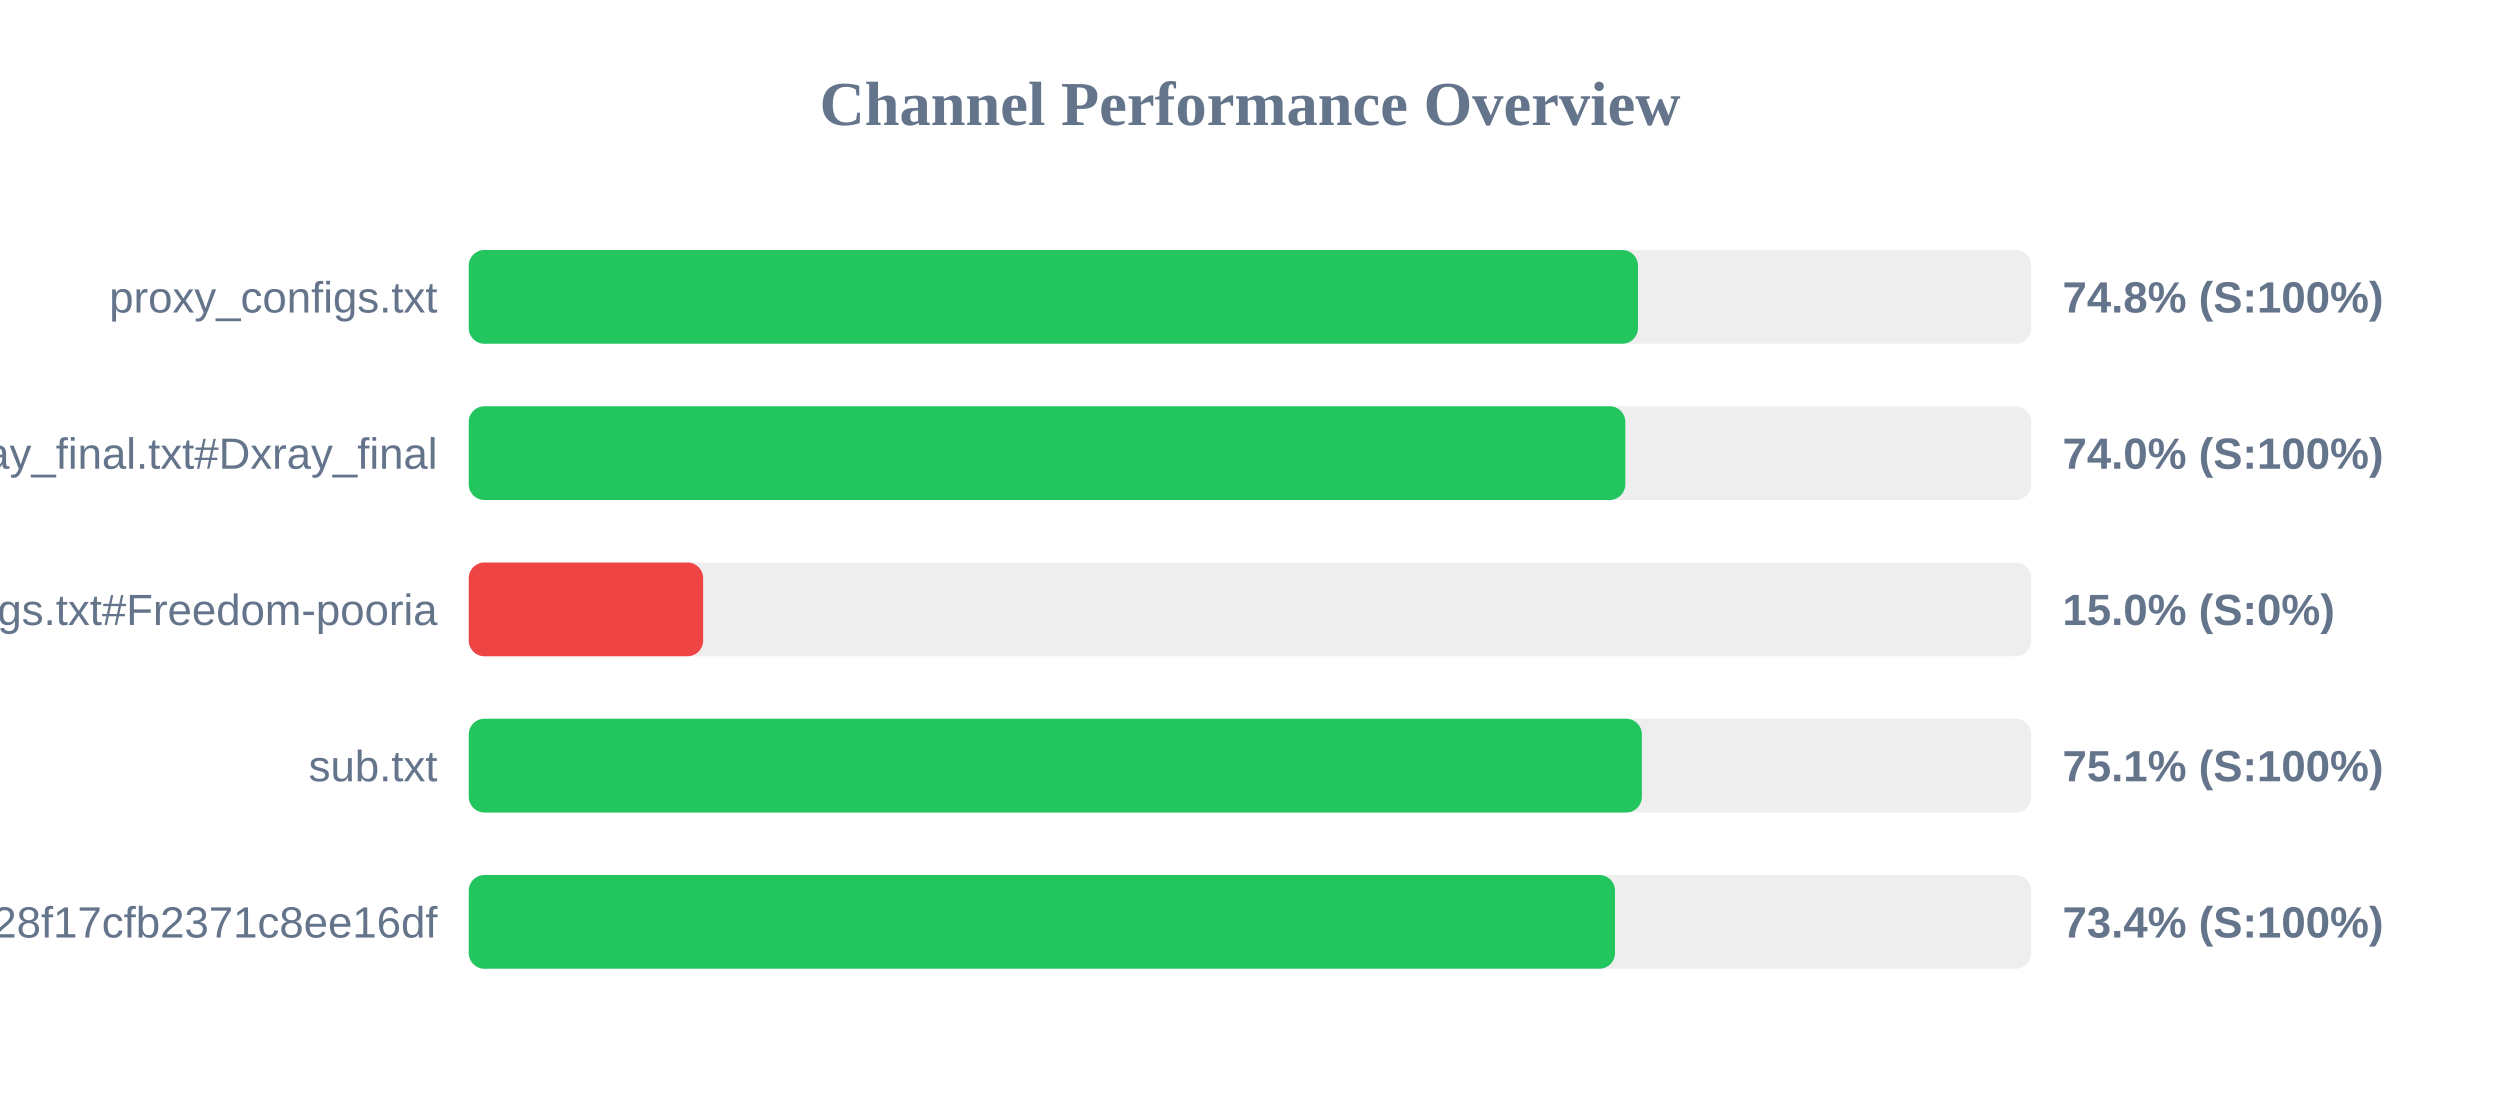
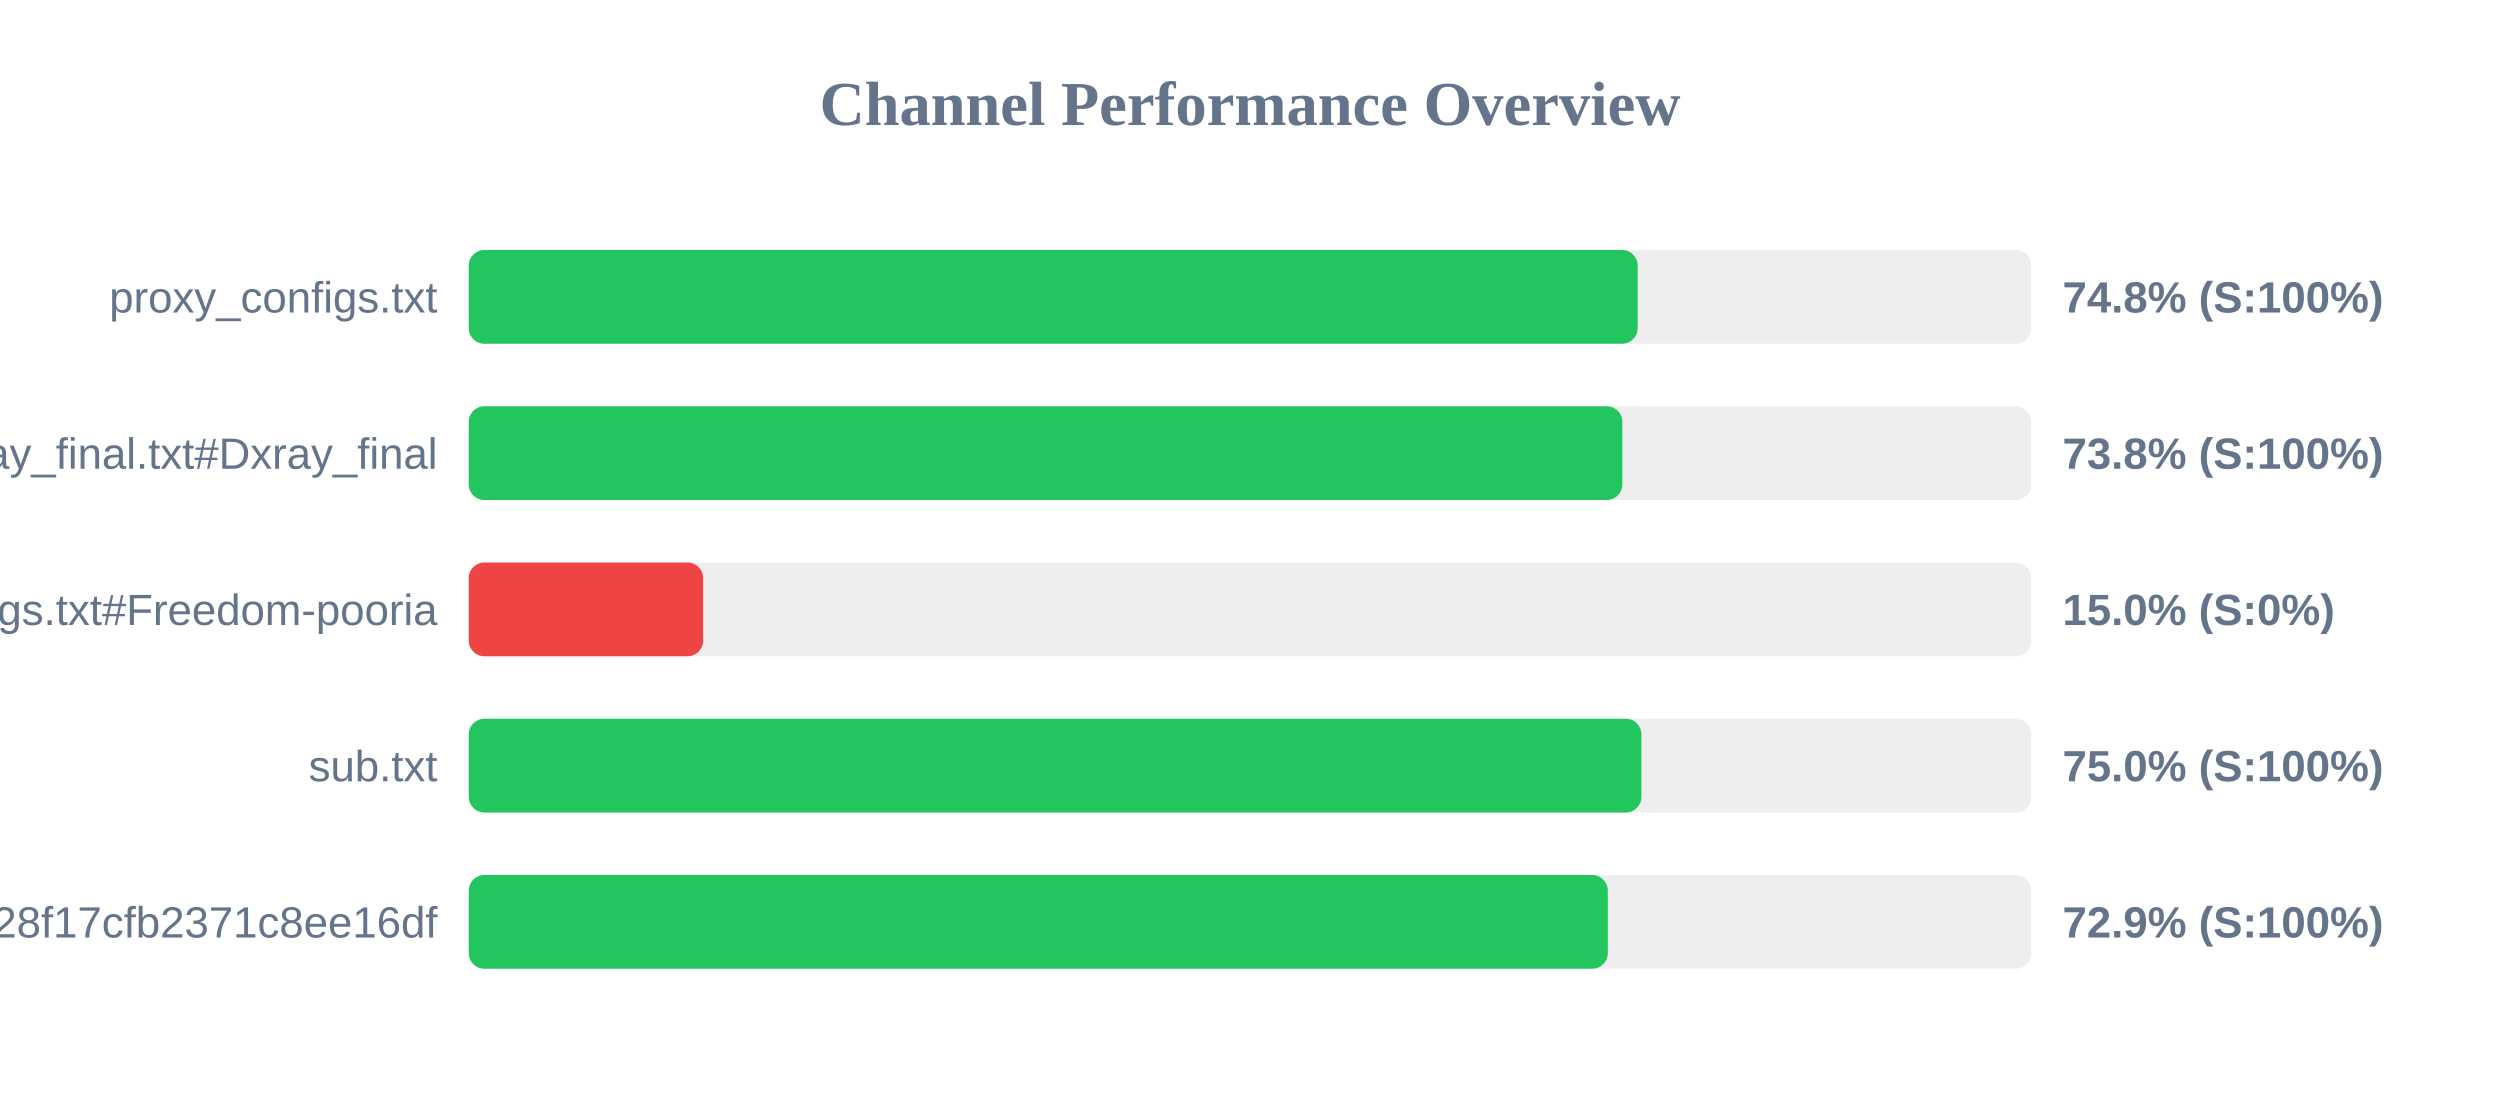
<svg xmlns="http://www.w3.org/2000/svg" width="800" height="350" version="1.1">
  <style>
        .row { font: 14px Arial; fill: #64748b; }
        .score { font: bold 14px Arial; fill: #64748b; }
    </style>
  <text x="400" y="40" text-anchor="middle" font-size="20px" font-weight="bold" fill="#64748b">Channel Performance Overview</text>
  <rect x="150" y="80" width="500" height="30" fill="#eee" rx="5" />
-   <rect x="150" y="80" width="374.15" height="30" fill="#22c55e" rx="5" />
+   <rect x="150" y="80" width="374.05" height="30" fill="#22c55e" rx="5" />
  <text x="140" y="100" text-anchor="end" class="row">proxy_configs.txt</text>
  <text x="660" y="100" text-anchor="start" class="score">74.8% (S:100%)</text>
  <rect x="150" y="130" width="500" height="30" fill="#eee" rx="5" />
-   <rect x="150" y="130" width="370.1" height="30" fill="#22c55e" rx="5" />
+   <rect x="150" y="130" width="369.15" height="30" fill="#22c55e" rx="5" />
  <text x="140" y="150" text-anchor="end" class="row">xray_final.txt#Dxray_final</text>
-   <text x="660" y="150" text-anchor="start" class="score">74.0% (S:100%)</text>
+   <text x="660" y="150" text-anchor="start" class="score">73.8% (S:100%)</text>
  <rect x="150" y="180" width="500" height="30" fill="#eee" rx="5" />
  <rect x="150" y="180" width="75.0" height="30" fill="#ef4444" rx="5" />
  <text x="140" y="200" text-anchor="end" class="row">v2ray_configs.txt#Freedom-pooria</text>
  <text x="660" y="200" text-anchor="start" class="score">15.0% (S:0%)</text>
  <rect x="150" y="230" width="500" height="30" fill="#eee" rx="5" />
-   <rect x="150" y="230" width="375.4" height="30" fill="#22c55e" rx="5" />
+   <rect x="150" y="230" width="375.25" height="30" fill="#22c55e" rx="5" />
  <text x="140" y="250" text-anchor="end" class="row">sub.txt</text>
-   <text x="660" y="250" text-anchor="start" class="score">75.1% (S:100%)</text>
+   <text x="660" y="250" text-anchor="start" class="score">75.0% (S:100%)</text>
  <rect x="150" y="280" width="500" height="30" fill="#eee" rx="5" />
-   <rect x="150" y="280" width="366.8" height="30" fill="#22c55e" rx="5" />
+   <rect x="150" y="280" width="364.5" height="30" fill="#22c55e" rx="5" />
  <text x="140" y="300" text-anchor="end" class="row">?token=fedfed7b41b828f17cfb2371c8ee16df</text>
-   <text x="660" y="300" text-anchor="start" class="score">73.4% (S:100%)</text>
+   <text x="660" y="300" text-anchor="start" class="score">72.9% (S:100%)</text>
</svg>
